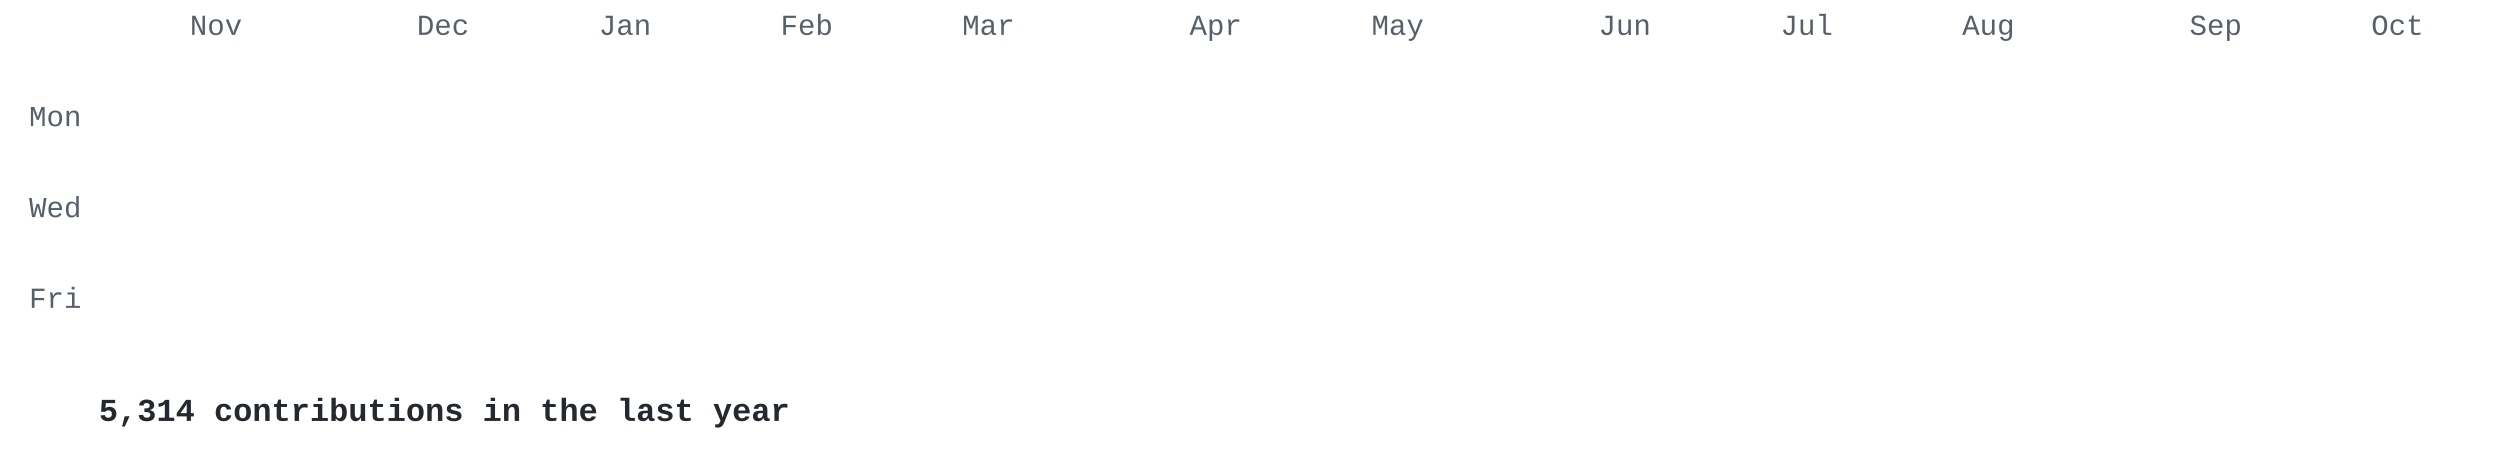
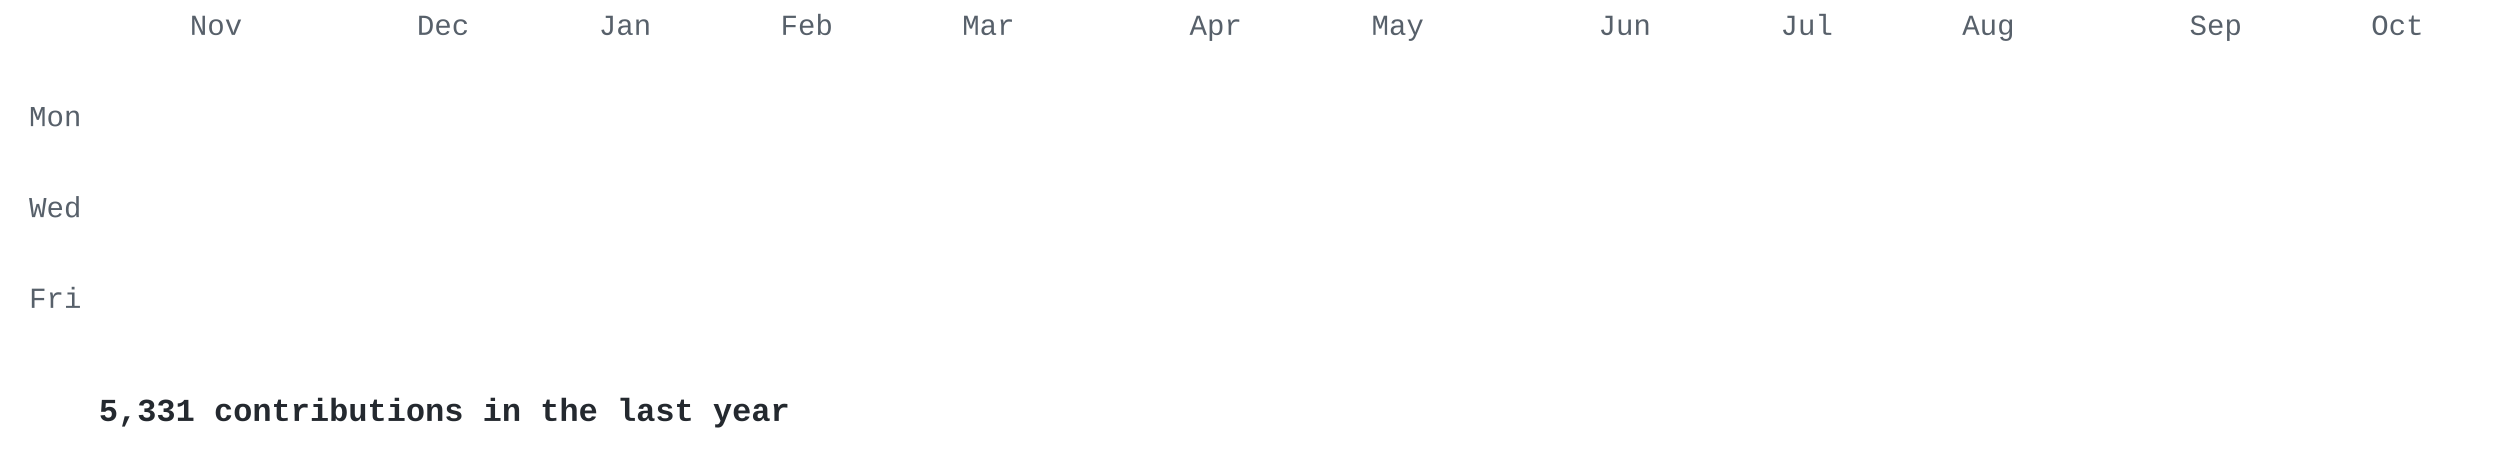
<svg xmlns="http://www.w3.org/2000/svg" width="860" height="155" viewBox="0 0 860 155">
  <style>
.l0{fill:#e8ebe5}.l1{fill:#cfe0c0}.l2{fill:#a9c98c}.l3{fill:#7f9f68}.l4{fill:#56744a}.l5{fill:#34502e} .t { fill: #57606a; } .cap { fill: #24292f; }
@media (prefers-color-scheme: dark) { .l0{fill:#2d342d}.l1{fill:#3b5236}.l2{fill:#56744a}.l3{fill:#7f9f68}.l4{fill:#a9c98c}.l5{fill:#d6edbd} .t { fill: #8b949e; } .cap { fill: #c9d1d9; } }
.c { opacity: 0; transform-box: fill-box; transform-origin: center;
      animation: drop .5s cubic-bezier(.2,.7,.3,1) forwards; }
@keyframes drop { from { opacity: 0; transform: translateY(-8px) scale(.4); }
                  to   { opacity: 1; transform: none; } }
@media (prefers-reduced-motion: reduce) { .c { animation: none; opacity: 1; } }
</style>
  <g font-family="'JetBrains Mono','SF Mono','Fira Code',Consolas,'Courier New',monospace">
    <g class="t" font-size="10">
      <text x="65.3" y="12">Nov</text>
      <text x="143.4" y="12">Dec</text>
      <text x="206.0" y="12">Jan</text>
      <text x="268.5" y="12">Feb</text>
      <text x="331.0" y="12">Mar</text>
      <text x="409.2" y="12">Apr</text>
      <text x="471.8" y="12">May</text>
      <text x="549.9" y="12">Jun</text>
      <text x="612.5" y="12">Jul</text>
      <text x="675.0" y="12">Aug</text>
      <text x="753.2" y="12">Sep</text>
      <text x="815.7" y="12">Oct</text>
      <text x="28" y="43.4" text-anchor="end">Mon</text>
      <text x="28" y="74.7" text-anchor="end">Wed</text>
      <text x="28" y="105.9" text-anchor="end">Fri</text>
    </g>
    <rect class="c l0" x="34.0" y="18.0" width="13.0" height="13.0" rx="2" style="animation-delay:0.000s" />
    <rect class="c l0" x="34.0" y="33.6" width="13.0" height="13.0" rx="2" style="animation-delay:0.030s" />
    <rect class="c l0" x="34.0" y="49.3" width="13.0" height="13.0" rx="2" style="animation-delay:0.060s" />
    <rect class="c l0" x="34.0" y="64.9" width="13.0" height="13.0" rx="2" style="animation-delay:0.090s" />
    <rect class="c l0" x="34.0" y="80.5" width="13.0" height="13.0" rx="2" style="animation-delay:0.120s" />
    <rect class="c l0" x="34.0" y="96.2" width="13.0" height="13.0" rx="2" style="animation-delay:0.150s" />
    <rect class="c l0" x="34.0" y="111.8" width="13.0" height="13.0" rx="2" style="animation-delay:0.180s" />
    <rect class="c l0" x="49.6" y="18.0" width="13.0" height="13.0" rx="2" style="animation-delay:0.028s" />
    <rect class="c l1" x="49.6" y="33.6" width="13.0" height="13.0" rx="2" style="animation-delay:0.058s" />
    <rect class="c l0" x="49.6" y="49.3" width="13.0" height="13.0" rx="2" style="animation-delay:0.088s" />
    <rect class="c l0" x="49.6" y="64.9" width="13.0" height="13.0" rx="2" style="animation-delay:0.118s" />
    <rect class="c l0" x="49.6" y="80.5" width="13.0" height="13.0" rx="2" style="animation-delay:0.148s" />
    <rect class="c l1" x="49.6" y="96.2" width="13.0" height="13.0" rx="2" style="animation-delay:0.178s" />
    <rect class="c l1" x="49.6" y="111.8" width="13.0" height="13.0" rx="2" style="animation-delay:0.208s" />
    <rect class="c l1" x="65.3" y="18.0" width="13.0" height="13.0" rx="2" style="animation-delay:0.056s" />
    <rect class="c l1" x="65.3" y="33.6" width="13.0" height="13.0" rx="2" style="animation-delay:0.086s" />
    <rect class="c l1" x="65.3" y="49.3" width="13.0" height="13.0" rx="2" style="animation-delay:0.116s" />
    <rect class="c l1" x="65.3" y="64.9" width="13.0" height="13.0" rx="2" style="animation-delay:0.146s" />
    <rect class="c l0" x="65.3" y="80.5" width="13.0" height="13.0" rx="2" style="animation-delay:0.176s" />
    <rect class="c l1" x="65.3" y="96.2" width="13.0" height="13.0" rx="2" style="animation-delay:0.206s" />
    <rect class="c l0" x="65.3" y="111.8" width="13.0" height="13.0" rx="2" style="animation-delay:0.236s" />
    <rect class="c l0" x="80.9" y="18.0" width="13.0" height="13.0" rx="2" style="animation-delay:0.084s" />
    <rect class="c l0" x="80.9" y="33.6" width="13.0" height="13.0" rx="2" style="animation-delay:0.114s" />
    <rect class="c l0" x="80.9" y="49.3" width="13.0" height="13.0" rx="2" style="animation-delay:0.144s" />
    <rect class="c l0" x="80.9" y="64.9" width="13.0" height="13.0" rx="2" style="animation-delay:0.174s" />
    <rect class="c l0" x="80.9" y="80.5" width="13.0" height="13.0" rx="2" style="animation-delay:0.204s" />
    <rect class="c l0" x="80.9" y="96.2" width="13.0" height="13.0" rx="2" style="animation-delay:0.234s" />
    <rect class="c l0" x="80.9" y="111.8" width="13.0" height="13.0" rx="2" style="animation-delay:0.264s" />
    <rect class="c l0" x="96.5" y="18.0" width="13.0" height="13.0" rx="2" style="animation-delay:0.112s" />
    <rect class="c l0" x="96.5" y="33.6" width="13.0" height="13.0" rx="2" style="animation-delay:0.142s" />
    <rect class="c l0" x="96.5" y="49.3" width="13.0" height="13.0" rx="2" style="animation-delay:0.172s" />
    <rect class="c l0" x="96.5" y="64.9" width="13.0" height="13.0" rx="2" style="animation-delay:0.202s" />
    <rect class="c l0" x="96.5" y="80.5" width="13.0" height="13.0" rx="2" style="animation-delay:0.232s" />
    <rect class="c l0" x="96.5" y="96.2" width="13.0" height="13.0" rx="2" style="animation-delay:0.262s" />
    <rect class="c l0" x="96.5" y="111.8" width="13.0" height="13.0" rx="2" style="animation-delay:0.292s" />
    <rect class="c l0" x="112.2" y="18.0" width="13.0" height="13.0" rx="2" style="animation-delay:0.140s" />
    <rect class="c l0" x="112.2" y="33.6" width="13.0" height="13.0" rx="2" style="animation-delay:0.170s" />
    <rect class="c l0" x="112.2" y="49.3" width="13.0" height="13.0" rx="2" style="animation-delay:0.200s" />
    <rect class="c l1" x="112.2" y="64.9" width="13.0" height="13.0" rx="2" style="animation-delay:0.230s" />
    <rect class="c l0" x="112.2" y="80.5" width="13.0" height="13.0" rx="2" style="animation-delay:0.260s" />
    <rect class="c l1" x="112.2" y="96.2" width="13.0" height="13.0" rx="2" style="animation-delay:0.290s" />
    <rect class="c l0" x="112.2" y="111.8" width="13.0" height="13.0" rx="2" style="animation-delay:0.320s" />
    <rect class="c l0" x="127.8" y="18.0" width="13.0" height="13.0" rx="2" style="animation-delay:0.168s" />
    <rect class="c l1" x="127.8" y="33.6" width="13.0" height="13.0" rx="2" style="animation-delay:0.198s" />
    <rect class="c l1" x="127.8" y="49.3" width="13.0" height="13.0" rx="2" style="animation-delay:0.228s" />
    <rect class="c l0" x="127.8" y="64.9" width="13.0" height="13.0" rx="2" style="animation-delay:0.258s" />
    <rect class="c l1" x="127.8" y="80.5" width="13.0" height="13.0" rx="2" style="animation-delay:0.288s" />
    <rect class="c l1" x="127.8" y="96.2" width="13.0" height="13.0" rx="2" style="animation-delay:0.318s" />
    <rect class="c l0" x="127.8" y="111.8" width="13.0" height="13.0" rx="2" style="animation-delay:0.348s" />
    <rect class="c l1" x="143.4" y="18.0" width="13.0" height="13.0" rx="2" style="animation-delay:0.196s" />
    <rect class="c l0" x="143.4" y="33.6" width="13.0" height="13.0" rx="2" style="animation-delay:0.226s" />
    <rect class="c l1" x="143.4" y="49.3" width="13.0" height="13.0" rx="2" style="animation-delay:0.256s" />
    <rect class="c l1" x="143.4" y="64.9" width="13.0" height="13.0" rx="2" style="animation-delay:0.286s" />
    <rect class="c l0" x="143.4" y="80.5" width="13.0" height="13.0" rx="2" style="animation-delay:0.316s" />
    <rect class="c l1" x="143.4" y="96.2" width="13.0" height="13.0" rx="2" style="animation-delay:0.346s" />
    <rect class="c l0" x="143.4" y="111.8" width="13.0" height="13.0" rx="2" style="animation-delay:0.376s" />
    <rect class="c l0" x="159.1" y="18.0" width="13.0" height="13.0" rx="2" style="animation-delay:0.224s" />
    <rect class="c l1" x="159.1" y="33.6" width="13.0" height="13.0" rx="2" style="animation-delay:0.254s" />
    <rect class="c l1" x="159.1" y="49.3" width="13.0" height="13.0" rx="2" style="animation-delay:0.284s" />
    <rect class="c l0" x="159.1" y="64.9" width="13.0" height="13.0" rx="2" style="animation-delay:0.314s" />
    <rect class="c l0" x="159.1" y="80.5" width="13.0" height="13.0" rx="2" style="animation-delay:0.344s" />
    <rect class="c l1" x="159.1" y="96.2" width="13.0" height="13.0" rx="2" style="animation-delay:0.374s" />
    <rect class="c l1" x="159.1" y="111.8" width="13.0" height="13.0" rx="2" style="animation-delay:0.404s" />
    <rect class="c l1" x="174.7" y="18.0" width="13.0" height="13.0" rx="2" style="animation-delay:0.252s" />
    <rect class="c l1" x="174.7" y="33.6" width="13.0" height="13.0" rx="2" style="animation-delay:0.282s" />
    <rect class="c l1" x="174.7" y="49.3" width="13.0" height="13.0" rx="2" style="animation-delay:0.312s" />
    <rect class="c l0" x="174.7" y="64.9" width="13.0" height="13.0" rx="2" style="animation-delay:0.342s" />
    <rect class="c l1" x="174.7" y="80.5" width="13.0" height="13.0" rx="2" style="animation-delay:0.372s" />
    <rect class="c l1" x="174.7" y="96.2" width="13.0" height="13.0" rx="2" style="animation-delay:0.402s" />
    <rect class="c l0" x="174.7" y="111.8" width="13.0" height="13.0" rx="2" style="animation-delay:0.432s" />
    <rect class="c l0" x="190.3" y="18.0" width="13.0" height="13.0" rx="2" style="animation-delay:0.280s" />
    <rect class="c l0" x="190.3" y="33.6" width="13.0" height="13.0" rx="2" style="animation-delay:0.310s" />
    <rect class="c l1" x="190.3" y="49.3" width="13.0" height="13.0" rx="2" style="animation-delay:0.340s" />
    <rect class="c l0" x="190.3" y="64.9" width="13.0" height="13.0" rx="2" style="animation-delay:0.370s" />
    <rect class="c l1" x="190.3" y="80.5" width="13.0" height="13.0" rx="2" style="animation-delay:0.400s" />
    <rect class="c l0" x="190.3" y="96.2" width="13.0" height="13.0" rx="2" style="animation-delay:0.430s" />
    <rect class="c l1" x="190.3" y="111.8" width="13.0" height="13.0" rx="2" style="animation-delay:0.460s" />
    <rect class="c l1" x="206.0" y="18.0" width="13.0" height="13.0" rx="2" style="animation-delay:0.308s" />
    <rect class="c l1" x="206.0" y="33.6" width="13.0" height="13.0" rx="2" style="animation-delay:0.338s" />
    <rect class="c l1" x="206.0" y="49.3" width="13.0" height="13.0" rx="2" style="animation-delay:0.368s" />
    <rect class="c l1" x="206.0" y="64.9" width="13.0" height="13.0" rx="2" style="animation-delay:0.398s" />
    <rect class="c l1" x="206.0" y="80.5" width="13.0" height="13.0" rx="2" style="animation-delay:0.428s" />
    <rect class="c l3" x="206.0" y="96.2" width="13.0" height="13.0" rx="2" style="animation-delay:0.458s" />
    <rect class="c l5" x="206.0" y="111.8" width="13.0" height="13.0" rx="2" style="animation-delay:0.488s" />
    <rect class="c l2" x="221.6" y="18.0" width="13.0" height="13.0" rx="2" style="animation-delay:0.336s" />
    <rect class="c l2" x="221.6" y="33.6" width="13.0" height="13.0" rx="2" style="animation-delay:0.366s" />
    <rect class="c l2" x="221.6" y="49.3" width="13.0" height="13.0" rx="2" style="animation-delay:0.396s" />
    <rect class="c l2" x="221.6" y="64.9" width="13.0" height="13.0" rx="2" style="animation-delay:0.426s" />
    <rect class="c l2" x="221.6" y="80.5" width="13.0" height="13.0" rx="2" style="animation-delay:0.456s" />
    <rect class="c l2" x="221.6" y="96.2" width="13.0" height="13.0" rx="2" style="animation-delay:0.486s" />
    <rect class="c l2" x="221.6" y="111.8" width="13.0" height="13.0" rx="2" style="animation-delay:0.516s" />
    <rect class="c l2" x="237.2" y="18.0" width="13.0" height="13.0" rx="2" style="animation-delay:0.364s" />
    <rect class="c l2" x="237.2" y="33.6" width="13.0" height="13.0" rx="2" style="animation-delay:0.394s" />
    <rect class="c l2" x="237.2" y="49.3" width="13.0" height="13.0" rx="2" style="animation-delay:0.424s" />
    <rect class="c l2" x="237.2" y="64.9" width="13.0" height="13.0" rx="2" style="animation-delay:0.454s" />
    <rect class="c l2" x="237.2" y="80.5" width="13.0" height="13.0" rx="2" style="animation-delay:0.484s" />
    <rect class="c l2" x="237.2" y="96.2" width="13.0" height="13.0" rx="2" style="animation-delay:0.514s" />
    <rect class="c l2" x="237.2" y="111.8" width="13.0" height="13.0" rx="2" style="animation-delay:0.544s" />
    <rect class="c l2" x="252.9" y="18.0" width="13.0" height="13.0" rx="2" style="animation-delay:0.392s" />
    <rect class="c l2" x="252.9" y="33.6" width="13.0" height="13.0" rx="2" style="animation-delay:0.422s" />
    <rect class="c l1" x="252.9" y="49.3" width="13.0" height="13.0" rx="2" style="animation-delay:0.452s" />
    <rect class="c l2" x="252.9" y="64.9" width="13.0" height="13.0" rx="2" style="animation-delay:0.482s" />
    <rect class="c l2" x="252.9" y="80.5" width="13.0" height="13.0" rx="2" style="animation-delay:0.512s" />
    <rect class="c l2" x="252.9" y="96.2" width="13.0" height="13.0" rx="2" style="animation-delay:0.542s" />
    <rect class="c l2" x="252.9" y="111.8" width="13.0" height="13.0" rx="2" style="animation-delay:0.572s" />
    <rect class="c l2" x="268.5" y="18.0" width="13.0" height="13.0" rx="2" style="animation-delay:0.420s" />
    <rect class="c l1" x="268.5" y="33.6" width="13.0" height="13.0" rx="2" style="animation-delay:0.450s" />
    <rect class="c l2" x="268.5" y="49.3" width="13.0" height="13.0" rx="2" style="animation-delay:0.480s" />
    <rect class="c l2" x="268.5" y="64.9" width="13.0" height="13.0" rx="2" style="animation-delay:0.510s" />
    <rect class="c l2" x="268.5" y="80.5" width="13.0" height="13.0" rx="2" style="animation-delay:0.540s" />
    <rect class="c l2" x="268.5" y="96.2" width="13.0" height="13.0" rx="2" style="animation-delay:0.570s" />
    <rect class="c l2" x="268.5" y="111.8" width="13.0" height="13.0" rx="2" style="animation-delay:0.600s" />
    <rect class="c l2" x="284.1" y="18.0" width="13.0" height="13.0" rx="2" style="animation-delay:0.448s" />
    <rect class="c l2" x="284.1" y="33.6" width="13.0" height="13.0" rx="2" style="animation-delay:0.478s" />
    <rect class="c l2" x="284.1" y="49.3" width="13.0" height="13.0" rx="2" style="animation-delay:0.508s" />
    <rect class="c l2" x="284.1" y="64.9" width="13.0" height="13.0" rx="2" style="animation-delay:0.538s" />
    <rect class="c l2" x="284.1" y="80.5" width="13.0" height="13.0" rx="2" style="animation-delay:0.568s" />
    <rect class="c l2" x="284.1" y="96.2" width="13.0" height="13.0" rx="2" style="animation-delay:0.598s" />
    <rect class="c l2" x="284.1" y="111.8" width="13.0" height="13.0" rx="2" style="animation-delay:0.628s" />
    <rect class="c l2" x="299.8" y="18.0" width="13.0" height="13.0" rx="2" style="animation-delay:0.476s" />
    <rect class="c l2" x="299.8" y="33.6" width="13.0" height="13.0" rx="2" style="animation-delay:0.506s" />
    <rect class="c l2" x="299.8" y="49.3" width="13.0" height="13.0" rx="2" style="animation-delay:0.536s" />
    <rect class="c l1" x="299.8" y="64.9" width="13.0" height="13.0" rx="2" style="animation-delay:0.566s" />
    <rect class="c l2" x="299.8" y="80.5" width="13.0" height="13.0" rx="2" style="animation-delay:0.596s" />
    <rect class="c l2" x="299.8" y="96.2" width="13.0" height="13.0" rx="2" style="animation-delay:0.626s" />
    <rect class="c l2" x="299.8" y="111.8" width="13.0" height="13.0" rx="2" style="animation-delay:0.656s" />
    <rect class="c l2" x="315.4" y="18.0" width="13.0" height="13.0" rx="2" style="animation-delay:0.504s" />
    <rect class="c l2" x="315.4" y="33.6" width="13.0" height="13.0" rx="2" style="animation-delay:0.534s" />
    <rect class="c l2" x="315.4" y="49.3" width="13.0" height="13.0" rx="2" style="animation-delay:0.564s" />
    <rect class="c l2" x="315.4" y="64.9" width="13.0" height="13.0" rx="2" style="animation-delay:0.594s" />
    <rect class="c l2" x="315.4" y="80.5" width="13.0" height="13.0" rx="2" style="animation-delay:0.624s" />
    <rect class="c l2" x="315.4" y="96.2" width="13.0" height="13.0" rx="2" style="animation-delay:0.654s" />
    <rect class="c l2" x="315.4" y="111.8" width="13.0" height="13.0" rx="2" style="animation-delay:0.684s" />
    <rect class="c l2" x="331.0" y="18.0" width="13.0" height="13.0" rx="2" style="animation-delay:0.532s" />
    <rect class="c l2" x="331.0" y="33.6" width="13.0" height="13.0" rx="2" style="animation-delay:0.562s" />
    <rect class="c l2" x="331.0" y="49.3" width="13.0" height="13.0" rx="2" style="animation-delay:0.592s" />
    <rect class="c l2" x="331.0" y="64.9" width="13.0" height="13.0" rx="2" style="animation-delay:0.622s" />
    <rect class="c l2" x="331.0" y="80.5" width="13.0" height="13.0" rx="2" style="animation-delay:0.652s" />
    <rect class="c l5" x="331.0" y="96.2" width="13.0" height="13.0" rx="2" style="animation-delay:0.682s" />
    <rect class="c l5" x="331.0" y="111.8" width="13.0" height="13.0" rx="2" style="animation-delay:0.712s" />
    <rect class="c l5" x="346.7" y="18.0" width="13.0" height="13.0" rx="2" style="animation-delay:0.560s" />
    <rect class="c l2" x="346.7" y="33.6" width="13.0" height="13.0" rx="2" style="animation-delay:0.590s" />
    <rect class="c l5" x="346.7" y="49.3" width="13.0" height="13.0" rx="2" style="animation-delay:0.620s" />
    <rect class="c l2" x="346.7" y="64.9" width="13.0" height="13.0" rx="2" style="animation-delay:0.650s" />
    <rect class="c l2" x="346.7" y="80.5" width="13.0" height="13.0" rx="2" style="animation-delay:0.680s" />
    <rect class="c l5" x="346.7" y="96.2" width="13.0" height="13.0" rx="2" style="animation-delay:0.710s" />
    <rect class="c l2" x="346.7" y="111.8" width="13.0" height="13.0" rx="2" style="animation-delay:0.740s" />
    <rect class="c l2" x="362.3" y="18.0" width="13.0" height="13.0" rx="2" style="animation-delay:0.588s" />
    <rect class="c l2" x="362.3" y="33.6" width="13.0" height="13.0" rx="2" style="animation-delay:0.618s" />
    <rect class="c l2" x="362.3" y="49.3" width="13.0" height="13.0" rx="2" style="animation-delay:0.648s" />
    <rect class="c l2" x="362.3" y="64.9" width="13.0" height="13.0" rx="2" style="animation-delay:0.678s" />
    <rect class="c l2" x="362.3" y="80.5" width="13.0" height="13.0" rx="2" style="animation-delay:0.708s" />
    <rect class="c l2" x="362.3" y="96.2" width="13.0" height="13.0" rx="2" style="animation-delay:0.738s" />
    <rect class="c l2" x="362.3" y="111.8" width="13.0" height="13.0" rx="2" style="animation-delay:0.768s" />
    <rect class="c l2" x="377.9" y="18.0" width="13.0" height="13.0" rx="2" style="animation-delay:0.616s" />
    <rect class="c l3" x="377.9" y="33.6" width="13.0" height="13.0" rx="2" style="animation-delay:0.646s" />
    <rect class="c l2" x="377.9" y="49.3" width="13.0" height="13.0" rx="2" style="animation-delay:0.676s" />
    <rect class="c l2" x="377.9" y="64.9" width="13.0" height="13.0" rx="2" style="animation-delay:0.706s" />
    <rect class="c l2" x="377.9" y="80.5" width="13.0" height="13.0" rx="2" style="animation-delay:0.736s" />
    <rect class="c l2" x="377.9" y="96.2" width="13.0" height="13.0" rx="2" style="animation-delay:0.766s" />
    <rect class="c l2" x="377.9" y="111.8" width="13.0" height="13.0" rx="2" style="animation-delay:0.796s" />
    <rect class="c l2" x="393.6" y="18.0" width="13.0" height="13.0" rx="2" style="animation-delay:0.644s" />
    <rect class="c l2" x="393.6" y="33.6" width="13.0" height="13.0" rx="2" style="animation-delay:0.674s" />
    <rect class="c l2" x="393.6" y="49.3" width="13.0" height="13.0" rx="2" style="animation-delay:0.704s" />
    <rect class="c l2" x="393.6" y="64.9" width="13.0" height="13.0" rx="2" style="animation-delay:0.734s" />
    <rect class="c l2" x="393.6" y="80.5" width="13.0" height="13.0" rx="2" style="animation-delay:0.764s" />
    <rect class="c l2" x="393.6" y="96.2" width="13.0" height="13.0" rx="2" style="animation-delay:0.794s" />
    <rect class="c l2" x="393.6" y="111.8" width="13.0" height="13.0" rx="2" style="animation-delay:0.824s" />
    <rect class="c l2" x="409.2" y="18.0" width="13.0" height="13.0" rx="2" style="animation-delay:0.672s" />
    <rect class="c l2" x="409.2" y="33.6" width="13.0" height="13.0" rx="2" style="animation-delay:0.702s" />
    <rect class="c l2" x="409.2" y="49.3" width="13.0" height="13.0" rx="2" style="animation-delay:0.732s" />
    <rect class="c l2" x="409.2" y="64.9" width="13.0" height="13.0" rx="2" style="animation-delay:0.762s" />
    <rect class="c l3" x="409.2" y="80.5" width="13.0" height="13.0" rx="2" style="animation-delay:0.792s" />
    <rect class="c l2" x="409.2" y="96.2" width="13.0" height="13.0" rx="2" style="animation-delay:0.822s" />
    <rect class="c l2" x="409.2" y="111.8" width="13.0" height="13.0" rx="2" style="animation-delay:0.852s" />
    <rect class="c l2" x="424.8" y="18.0" width="13.0" height="13.0" rx="2" style="animation-delay:0.700s" />
    <rect class="c l2" x="424.8" y="33.6" width="13.0" height="13.0" rx="2" style="animation-delay:0.730s" />
    <rect class="c l2" x="424.8" y="49.3" width="13.0" height="13.0" rx="2" style="animation-delay:0.760s" />
    <rect class="c l2" x="424.8" y="64.9" width="13.0" height="13.0" rx="2" style="animation-delay:0.790s" />
    <rect class="c l2" x="424.8" y="80.5" width="13.0" height="13.0" rx="2" style="animation-delay:0.820s" />
    <rect class="c l2" x="424.8" y="96.2" width="13.0" height="13.0" rx="2" style="animation-delay:0.850s" />
    <rect class="c l2" x="424.8" y="111.8" width="13.0" height="13.0" rx="2" style="animation-delay:0.880s" />
    <rect class="c l2" x="440.5" y="18.0" width="13.0" height="13.0" rx="2" style="animation-delay:0.728s" />
    <rect class="c l3" x="440.5" y="33.6" width="13.0" height="13.0" rx="2" style="animation-delay:0.758s" />
    <rect class="c l3" x="440.5" y="49.3" width="13.0" height="13.0" rx="2" style="animation-delay:0.788s" />
    <rect class="c l2" x="440.5" y="64.9" width="13.0" height="13.0" rx="2" style="animation-delay:0.818s" />
    <rect class="c l1" x="440.5" y="80.5" width="13.0" height="13.0" rx="2" style="animation-delay:0.848s" />
    <rect class="c l2" x="440.5" y="96.2" width="13.0" height="13.0" rx="2" style="animation-delay:0.878s" />
    <rect class="c l2" x="440.5" y="111.8" width="13.0" height="13.0" rx="2" style="animation-delay:0.908s" />
    <rect class="c l2" x="456.1" y="18.0" width="13.0" height="13.0" rx="2" style="animation-delay:0.756s" />
    <rect class="c l5" x="456.1" y="33.6" width="13.0" height="13.0" rx="2" style="animation-delay:0.786s" />
    <rect class="c l5" x="456.1" y="49.3" width="13.0" height="13.0" rx="2" style="animation-delay:0.816s" />
    <rect class="c l2" x="456.1" y="64.9" width="13.0" height="13.0" rx="2" style="animation-delay:0.846s" />
    <rect class="c l2" x="456.1" y="80.5" width="13.0" height="13.0" rx="2" style="animation-delay:0.876s" />
    <rect class="c l2" x="456.1" y="96.2" width="13.0" height="13.0" rx="2" style="animation-delay:0.906s" />
    <rect class="c l5" x="456.1" y="111.8" width="13.0" height="13.0" rx="2" style="animation-delay:0.936s" />
    <rect class="c l2" x="471.8" y="18.0" width="13.0" height="13.0" rx="2" style="animation-delay:0.784s" />
    <rect class="c l3" x="471.8" y="33.6" width="13.0" height="13.0" rx="2" style="animation-delay:0.814s" />
    <rect class="c l2" x="471.8" y="49.3" width="13.0" height="13.0" rx="2" style="animation-delay:0.844s" />
    <rect class="c l2" x="471.8" y="64.9" width="13.0" height="13.0" rx="2" style="animation-delay:0.874s" />
    <rect class="c l2" x="471.8" y="80.5" width="13.0" height="13.0" rx="2" style="animation-delay:0.904s" />
    <rect class="c l2" x="471.8" y="96.2" width="13.0" height="13.0" rx="2" style="animation-delay:0.934s" />
    <rect class="c l3" x="471.8" y="111.8" width="13.0" height="13.0" rx="2" style="animation-delay:0.964s" />
    <rect class="c l3" x="487.4" y="18.0" width="13.0" height="13.0" rx="2" style="animation-delay:0.812s" />
    <rect class="c l1" x="487.4" y="33.6" width="13.0" height="13.0" rx="2" style="animation-delay:0.842s" />
    <rect class="c l2" x="487.4" y="49.3" width="13.0" height="13.0" rx="2" style="animation-delay:0.872s" />
    <rect class="c l3" x="487.4" y="64.9" width="13.0" height="13.0" rx="2" style="animation-delay:0.902s" />
    <rect class="c l2" x="487.4" y="80.5" width="13.0" height="13.0" rx="2" style="animation-delay:0.932s" />
    <rect class="c l2" x="487.4" y="96.2" width="13.0" height="13.0" rx="2" style="animation-delay:0.962s" />
    <rect class="c l2" x="487.4" y="111.8" width="13.0" height="13.0" rx="2" style="animation-delay:0.992s" />
    <rect class="c l2" x="503.0" y="18.0" width="13.0" height="13.0" rx="2" style="animation-delay:0.840s" />
    <rect class="c l3" x="503.0" y="33.6" width="13.0" height="13.0" rx="2" style="animation-delay:0.870s" />
    <rect class="c l2" x="503.0" y="49.3" width="13.0" height="13.0" rx="2" style="animation-delay:0.900s" />
    <rect class="c l2" x="503.0" y="64.9" width="13.0" height="13.0" rx="2" style="animation-delay:0.930s" />
    <rect class="c l2" x="503.0" y="80.5" width="13.0" height="13.0" rx="2" style="animation-delay:0.960s" />
    <rect class="c l2" x="503.0" y="96.2" width="13.0" height="13.0" rx="2" style="animation-delay:0.990s" />
    <rect class="c l2" x="503.0" y="111.8" width="13.0" height="13.0" rx="2" style="animation-delay:1.020s" />
    <rect class="c l2" x="518.7" y="18.0" width="13.0" height="13.0" rx="2" style="animation-delay:0.868s" />
    <rect class="c l2" x="518.7" y="33.6" width="13.0" height="13.0" rx="2" style="animation-delay:0.898s" />
    <rect class="c l2" x="518.7" y="49.3" width="13.0" height="13.0" rx="2" style="animation-delay:0.928s" />
    <rect class="c l2" x="518.7" y="64.9" width="13.0" height="13.0" rx="2" style="animation-delay:0.958s" />
    <rect class="c l2" x="518.7" y="80.5" width="13.0" height="13.0" rx="2" style="animation-delay:0.988s" />
    <rect class="c l2" x="518.7" y="96.2" width="13.0" height="13.0" rx="2" style="animation-delay:1.018s" />
    <rect class="c l2" x="518.7" y="111.8" width="13.0" height="13.0" rx="2" style="animation-delay:1.048s" />
    <rect class="c l2" x="534.3" y="18.0" width="13.0" height="13.0" rx="2" style="animation-delay:0.896s" />
    <rect class="c l2" x="534.3" y="33.6" width="13.0" height="13.0" rx="2" style="animation-delay:0.926s" />
    <rect class="c l2" x="534.3" y="49.3" width="13.0" height="13.0" rx="2" style="animation-delay:0.956s" />
    <rect class="c l2" x="534.3" y="64.9" width="13.0" height="13.0" rx="2" style="animation-delay:0.986s" />
    <rect class="c l2" x="534.3" y="80.5" width="13.0" height="13.0" rx="2" style="animation-delay:1.016s" />
    <rect class="c l2" x="534.3" y="96.2" width="13.0" height="13.0" rx="2" style="animation-delay:1.046s" />
    <rect class="c l2" x="534.3" y="111.8" width="13.0" height="13.0" rx="2" style="animation-delay:1.076s" />
    <rect class="c l2" x="549.9" y="18.0" width="13.0" height="13.0" rx="2" style="animation-delay:0.924s" />
    <rect class="c l2" x="549.9" y="33.6" width="13.0" height="13.0" rx="2" style="animation-delay:0.954s" />
    <rect class="c l2" x="549.9" y="49.3" width="13.0" height="13.0" rx="2" style="animation-delay:0.984s" />
    <rect class="c l2" x="549.9" y="64.9" width="13.0" height="13.0" rx="2" style="animation-delay:1.014s" />
    <rect class="c l2" x="549.9" y="80.5" width="13.0" height="13.0" rx="2" style="animation-delay:1.044s" />
    <rect class="c l3" x="549.9" y="96.2" width="13.0" height="13.0" rx="2" style="animation-delay:1.074s" />
    <rect class="c l2" x="549.9" y="111.8" width="13.0" height="13.0" rx="2" style="animation-delay:1.104s" />
    <rect class="c l5" x="565.6" y="18.0" width="13.0" height="13.0" rx="2" style="animation-delay:0.952s" />
    <rect class="c l2" x="565.6" y="33.6" width="13.0" height="13.0" rx="2" style="animation-delay:0.982s" />
    <rect class="c l2" x="565.6" y="49.3" width="13.0" height="13.0" rx="2" style="animation-delay:1.012s" />
    <rect class="c l2" x="565.6" y="64.9" width="13.0" height="13.0" rx="2" style="animation-delay:1.042s" />
    <rect class="c l2" x="565.6" y="80.5" width="13.0" height="13.0" rx="2" style="animation-delay:1.072s" />
    <rect class="c l5" x="565.6" y="96.2" width="13.0" height="13.0" rx="2" style="animation-delay:1.102s" />
    <rect class="c l2" x="565.6" y="111.8" width="13.0" height="13.0" rx="2" style="animation-delay:1.132s" />
    <rect class="c l2" x="581.2" y="18.0" width="13.0" height="13.0" rx="2" style="animation-delay:0.980s" />
    <rect class="c l2" x="581.2" y="33.6" width="13.0" height="13.0" rx="2" style="animation-delay:1.010s" />
    <rect class="c l2" x="581.2" y="49.3" width="13.0" height="13.0" rx="2" style="animation-delay:1.040s" />
    <rect class="c l2" x="581.2" y="64.9" width="13.0" height="13.0" rx="2" style="animation-delay:1.070s" />
    <rect class="c l2" x="581.2" y="80.5" width="13.0" height="13.0" rx="2" style="animation-delay:1.100s" />
    <rect class="c l2" x="581.2" y="96.2" width="13.0" height="13.0" rx="2" style="animation-delay:1.130s" />
    <rect class="c l2" x="581.2" y="111.8" width="13.0" height="13.0" rx="2" style="animation-delay:1.160s" />
    <rect class="c l2" x="596.8" y="18.0" width="13.0" height="13.0" rx="2" style="animation-delay:1.008s" />
    <rect class="c l2" x="596.8" y="33.6" width="13.0" height="13.0" rx="2" style="animation-delay:1.038s" />
    <rect class="c l2" x="596.8" y="49.3" width="13.0" height="13.0" rx="2" style="animation-delay:1.068s" />
    <rect class="c l2" x="596.8" y="64.9" width="13.0" height="13.0" rx="2" style="animation-delay:1.098s" />
    <rect class="c l2" x="596.8" y="80.5" width="13.0" height="13.0" rx="2" style="animation-delay:1.128s" />
    <rect class="c l2" x="596.8" y="96.2" width="13.0" height="13.0" rx="2" style="animation-delay:1.158s" />
    <rect class="c l2" x="596.8" y="111.8" width="13.0" height="13.0" rx="2" style="animation-delay:1.188s" />
    <rect class="c l2" x="612.5" y="18.0" width="13.0" height="13.0" rx="2" style="animation-delay:1.036s" />
    <rect class="c l2" x="612.5" y="33.6" width="13.0" height="13.0" rx="2" style="animation-delay:1.066s" />
    <rect class="c l2" x="612.5" y="49.3" width="13.0" height="13.0" rx="2" style="animation-delay:1.096s" />
    <rect class="c l2" x="612.5" y="64.9" width="13.0" height="13.0" rx="2" style="animation-delay:1.126s" />
    <rect class="c l2" x="612.5" y="80.5" width="13.0" height="13.0" rx="2" style="animation-delay:1.156s" />
    <rect class="c l2" x="612.5" y="96.2" width="13.0" height="13.0" rx="2" style="animation-delay:1.186s" />
    <rect class="c l2" x="612.5" y="111.8" width="13.0" height="13.0" rx="2" style="animation-delay:1.216s" />
    <rect class="c l2" x="628.1" y="18.0" width="13.0" height="13.0" rx="2" style="animation-delay:1.064s" />
    <rect class="c l2" x="628.1" y="33.6" width="13.0" height="13.0" rx="2" style="animation-delay:1.094s" />
    <rect class="c l2" x="628.1" y="49.3" width="13.0" height="13.0" rx="2" style="animation-delay:1.124s" />
    <rect class="c l2" x="628.1" y="64.9" width="13.0" height="13.0" rx="2" style="animation-delay:1.154s" />
    <rect class="c l2" x="628.1" y="80.5" width="13.0" height="13.0" rx="2" style="animation-delay:1.184s" />
    <rect class="c l2" x="628.1" y="96.2" width="13.0" height="13.0" rx="2" style="animation-delay:1.214s" />
    <rect class="c l2" x="628.1" y="111.8" width="13.0" height="13.0" rx="2" style="animation-delay:1.244s" />
    <rect class="c l2" x="643.7" y="18.0" width="13.0" height="13.0" rx="2" style="animation-delay:1.092s" />
    <rect class="c l2" x="643.7" y="33.6" width="13.0" height="13.0" rx="2" style="animation-delay:1.122s" />
    <rect class="c l2" x="643.7" y="49.3" width="13.0" height="13.0" rx="2" style="animation-delay:1.152s" />
    <rect class="c l2" x="643.7" y="64.9" width="13.0" height="13.0" rx="2" style="animation-delay:1.182s" />
    <rect class="c l2" x="643.7" y="80.5" width="13.0" height="13.0" rx="2" style="animation-delay:1.212s" />
    <rect class="c l2" x="643.7" y="96.2" width="13.0" height="13.0" rx="2" style="animation-delay:1.242s" />
    <rect class="c l2" x="643.7" y="111.8" width="13.0" height="13.0" rx="2" style="animation-delay:1.272s" />
    <rect class="c l2" x="659.4" y="18.0" width="13.0" height="13.0" rx="2" style="animation-delay:1.120s" />
    <rect class="c l2" x="659.4" y="33.6" width="13.0" height="13.0" rx="2" style="animation-delay:1.150s" />
    <rect class="c l2" x="659.4" y="49.3" width="13.0" height="13.0" rx="2" style="animation-delay:1.180s" />
    <rect class="c l2" x="659.4" y="64.9" width="13.0" height="13.0" rx="2" style="animation-delay:1.210s" />
    <rect class="c l2" x="659.4" y="80.5" width="13.0" height="13.0" rx="2" style="animation-delay:1.240s" />
    <rect class="c l2" x="659.4" y="96.2" width="13.0" height="13.0" rx="2" style="animation-delay:1.270s" />
    <rect class="c l2" x="659.4" y="111.8" width="13.0" height="13.0" rx="2" style="animation-delay:1.300s" />
    <rect class="c l2" x="675.0" y="18.0" width="13.0" height="13.0" rx="2" style="animation-delay:1.148s" />
    <rect class="c l2" x="675.0" y="33.6" width="13.0" height="13.0" rx="2" style="animation-delay:1.178s" />
    <rect class="c l2" x="675.0" y="49.3" width="13.0" height="13.0" rx="2" style="animation-delay:1.208s" />
    <rect class="c l2" x="675.0" y="64.9" width="13.0" height="13.0" rx="2" style="animation-delay:1.238s" />
    <rect class="c l2" x="675.0" y="80.5" width="13.0" height="13.0" rx="2" style="animation-delay:1.268s" />
    <rect class="c l2" x="675.0" y="96.2" width="13.0" height="13.0" rx="2" style="animation-delay:1.298s" />
    <rect class="c l2" x="675.0" y="111.8" width="13.0" height="13.0" rx="2" style="animation-delay:1.328s" />
    <rect class="c l2" x="690.6" y="18.0" width="13.0" height="13.0" rx="2" style="animation-delay:1.176s" />
    <rect class="c l2" x="690.6" y="33.6" width="13.0" height="13.0" rx="2" style="animation-delay:1.206s" />
    <rect class="c l2" x="690.6" y="49.3" width="13.0" height="13.0" rx="2" style="animation-delay:1.236s" />
    <rect class="c l2" x="690.6" y="64.9" width="13.0" height="13.0" rx="2" style="animation-delay:1.266s" />
    <rect class="c l2" x="690.6" y="80.5" width="13.0" height="13.0" rx="2" style="animation-delay:1.296s" />
    <rect class="c l2" x="690.6" y="96.2" width="13.0" height="13.0" rx="2" style="animation-delay:1.326s" />
    <rect class="c l2" x="690.6" y="111.8" width="13.0" height="13.0" rx="2" style="animation-delay:1.356s" />
    <rect class="c l2" x="706.3" y="18.0" width="13.0" height="13.0" rx="2" style="animation-delay:1.204s" />
    <rect class="c l2" x="706.3" y="33.6" width="13.0" height="13.0" rx="2" style="animation-delay:1.234s" />
    <rect class="c l2" x="706.3" y="49.3" width="13.0" height="13.0" rx="2" style="animation-delay:1.264s" />
    <rect class="c l2" x="706.3" y="64.9" width="13.0" height="13.0" rx="2" style="animation-delay:1.294s" />
    <rect class="c l2" x="706.3" y="80.5" width="13.0" height="13.0" rx="2" style="animation-delay:1.324s" />
    <rect class="c l2" x="706.3" y="96.2" width="13.0" height="13.0" rx="2" style="animation-delay:1.354s" />
    <rect class="c l2" x="706.3" y="111.8" width="13.0" height="13.0" rx="2" style="animation-delay:1.384s" />
    <rect class="c l2" x="721.9" y="18.0" width="13.0" height="13.0" rx="2" style="animation-delay:1.232s" />
    <rect class="c l2" x="721.9" y="33.6" width="13.0" height="13.0" rx="2" style="animation-delay:1.262s" />
    <rect class="c l2" x="721.9" y="49.3" width="13.0" height="13.0" rx="2" style="animation-delay:1.292s" />
    <rect class="c l2" x="721.9" y="64.9" width="13.0" height="13.0" rx="2" style="animation-delay:1.322s" />
    <rect class="c l1" x="721.9" y="80.5" width="13.0" height="13.0" rx="2" style="animation-delay:1.352s" />
    <rect class="c l2" x="721.9" y="96.2" width="13.0" height="13.0" rx="2" style="animation-delay:1.382s" />
    <rect class="c l2" x="721.9" y="111.8" width="13.0" height="13.0" rx="2" style="animation-delay:1.412s" />
    <rect class="c l2" x="737.5" y="18.0" width="13.0" height="13.0" rx="2" style="animation-delay:1.260s" />
    <rect class="c l2" x="737.5" y="33.6" width="13.0" height="13.0" rx="2" style="animation-delay:1.290s" />
    <rect class="c l2" x="737.5" y="49.3" width="13.0" height="13.0" rx="2" style="animation-delay:1.320s" />
    <rect class="c l2" x="737.5" y="64.9" width="13.0" height="13.0" rx="2" style="animation-delay:1.350s" />
    <rect class="c l2" x="737.5" y="80.5" width="13.0" height="13.0" rx="2" style="animation-delay:1.380s" />
    <rect class="c l2" x="737.5" y="96.2" width="13.0" height="13.0" rx="2" style="animation-delay:1.410s" />
    <rect class="c l2" x="737.5" y="111.8" width="13.0" height="13.0" rx="2" style="animation-delay:1.440s" />
    <rect class="c l2" x="753.2" y="18.0" width="13.0" height="13.0" rx="2" style="animation-delay:1.288s" />
    <rect class="c l2" x="753.2" y="33.6" width="13.0" height="13.0" rx="2" style="animation-delay:1.318s" />
    <rect class="c l2" x="753.2" y="49.3" width="13.0" height="13.0" rx="2" style="animation-delay:1.348s" />
    <rect class="c l2" x="753.2" y="64.9" width="13.0" height="13.0" rx="2" style="animation-delay:1.378s" />
    <rect class="c l2" x="753.2" y="80.5" width="13.0" height="13.0" rx="2" style="animation-delay:1.408s" />
    <rect class="c l2" x="753.2" y="96.2" width="13.0" height="13.0" rx="2" style="animation-delay:1.438s" />
    <rect class="c l2" x="753.2" y="111.8" width="13.0" height="13.0" rx="2" style="animation-delay:1.468s" />
    <rect class="c l2" x="768.8" y="18.0" width="13.0" height="13.0" rx="2" style="animation-delay:1.316s" />
    <rect class="c l2" x="768.8" y="33.6" width="13.0" height="13.0" rx="2" style="animation-delay:1.346s" />
    <rect class="c l2" x="768.8" y="49.3" width="13.0" height="13.0" rx="2" style="animation-delay:1.376s" />
    <rect class="c l2" x="768.8" y="64.9" width="13.0" height="13.0" rx="2" style="animation-delay:1.406s" />
    <rect class="c l2" x="768.8" y="80.5" width="13.0" height="13.0" rx="2" style="animation-delay:1.436s" />
    <rect class="c l2" x="768.8" y="96.2" width="13.0" height="13.0" rx="2" style="animation-delay:1.466s" />
    <rect class="c l2" x="768.8" y="111.8" width="13.0" height="13.0" rx="2" style="animation-delay:1.496s" />
    <rect class="c l2" x="784.4" y="18.0" width="13.0" height="13.0" rx="2" style="animation-delay:1.344s" />
    <rect class="c l2" x="784.4" y="33.6" width="13.0" height="13.0" rx="2" style="animation-delay:1.374s" />
    <rect class="c l2" x="784.4" y="49.3" width="13.0" height="13.0" rx="2" style="animation-delay:1.404s" />
    <rect class="c l2" x="784.4" y="64.9" width="13.0" height="13.0" rx="2" style="animation-delay:1.434s" />
    <rect class="c l2" x="784.4" y="80.5" width="13.0" height="13.0" rx="2" style="animation-delay:1.464s" />
    <rect class="c l2" x="784.4" y="96.2" width="13.0" height="13.0" rx="2" style="animation-delay:1.494s" />
    <rect class="c l2" x="784.4" y="111.8" width="13.0" height="13.0" rx="2" style="animation-delay:1.524s" />
    <rect class="c l2" x="800.1" y="18.0" width="13.0" height="13.0" rx="2" style="animation-delay:1.372s" />
    <rect class="c l2" x="800.1" y="33.6" width="13.0" height="13.0" rx="2" style="animation-delay:1.402s" />
    <rect class="c l2" x="800.1" y="49.3" width="13.0" height="13.0" rx="2" style="animation-delay:1.432s" />
    <rect class="c l2" x="800.1" y="64.9" width="13.0" height="13.0" rx="2" style="animation-delay:1.462s" />
    <rect class="c l2" x="800.1" y="80.5" width="13.0" height="13.0" rx="2" style="animation-delay:1.492s" />
    <rect class="c l2" x="800.1" y="96.2" width="13.0" height="13.0" rx="2" style="animation-delay:1.522s" />
    <rect class="c l2" x="800.1" y="111.8" width="13.0" height="13.0" rx="2" style="animation-delay:1.552s" />
    <rect class="c l2" x="815.7" y="18.0" width="13.0" height="13.0" rx="2" style="animation-delay:1.400s" />
    <rect class="c l1" x="815.7" y="33.6" width="13.0" height="13.0" rx="2" style="animation-delay:1.430s" />
    <rect class="c l2" x="815.7" y="49.3" width="13.0" height="13.0" rx="2" style="animation-delay:1.460s" />
    <rect class="c l2" x="815.7" y="64.9" width="13.0" height="13.0" rx="2" style="animation-delay:1.490s" />
    <rect class="c l2" x="815.7" y="80.5" width="13.0" height="13.0" rx="2" style="animation-delay:1.520s" />
    <rect class="c l2" x="815.7" y="96.2" width="13.0" height="13.0" rx="2" style="animation-delay:1.550s" />
    <rect class="c l2" x="815.7" y="111.8" width="13.0" height="13.0" rx="2" style="animation-delay:1.580s" />
    <rect class="c l2" x="831.3" y="18.0" width="13.0" height="13.0" rx="2" style="animation-delay:1.428s" />
    <rect class="c l2" x="831.3" y="33.6" width="13.0" height="13.0" rx="2" style="animation-delay:1.458s" />
    <rect class="c l2" x="831.3" y="49.3" width="13.0" height="13.0" rx="2" style="animation-delay:1.488s" />
    <rect class="c l2" x="831.3" y="64.9" width="13.0" height="13.0" rx="2" style="animation-delay:1.518s" />
    <rect class="c l1" x="831.3" y="80.5" width="13.0" height="13.0" rx="2" style="animation-delay:1.548s" />
    <rect class="c l2" x="831.3" y="96.2" width="13.0" height="13.0" rx="2" style="animation-delay:1.578s" />
    <rect class="c l2" x="831.3" y="111.8" width="13.0" height="13.0" rx="2" style="animation-delay:1.608s" />
    <rect class="c l3" x="847.0" y="18.0" width="13.0" height="13.0" rx="2" style="animation-delay:1.456s" />
    <rect class="c l2" x="847.0" y="33.6" width="13.0" height="13.0" rx="2" style="animation-delay:1.486s" />
    <rect class="c l2" x="847.0" y="49.3" width="13.0" height="13.0" rx="2" style="animation-delay:1.516s" />
    <rect class="c l2" x="847.0" y="64.9" width="13.0" height="13.0" rx="2" style="animation-delay:1.546s" />
    <rect class="c l2" x="847.0" y="80.5" width="13.0" height="13.0" rx="2" style="animation-delay:1.576s" />
-     <rect class="c l1" x="847.0" y="96.2" width="13.0" height="13.0" rx="2" style="animation-delay:1.606s" />
-     <text class="cap" x="34" y="144.8" font-size="11" font-weight="bold">5,314 contributions in the last year</text>
+     <rect class="c l2" x="847.0" y="96.2" width="13.0" height="13.0" rx="2" style="animation-delay:1.606s" />
+     <rect class="c l1" x="847.0" y="111.8" width="13.0" height="13.0" rx="2" style="animation-delay:1.636s" />
+     <text class="cap" x="34" y="144.8" font-size="11" font-weight="bold">5,331 contributions in the last year</text>
  </g>
</svg>
